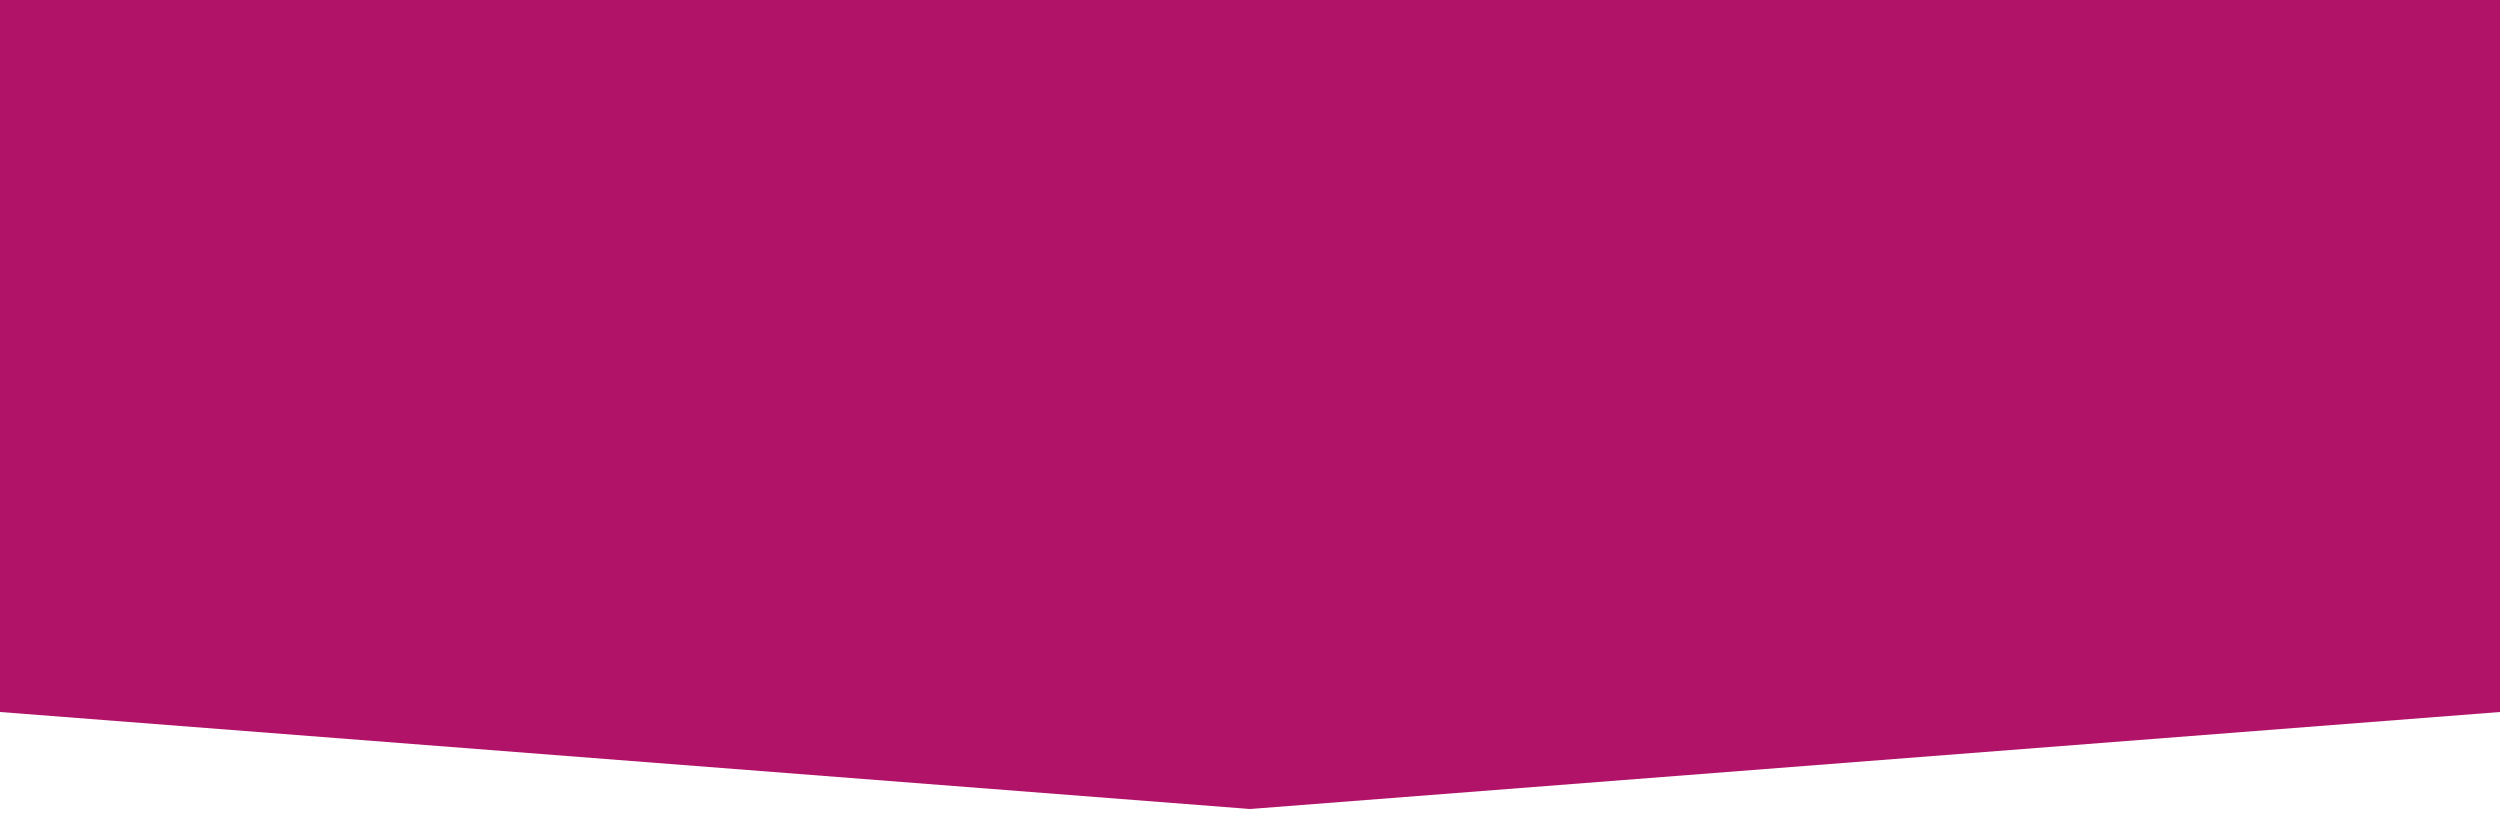
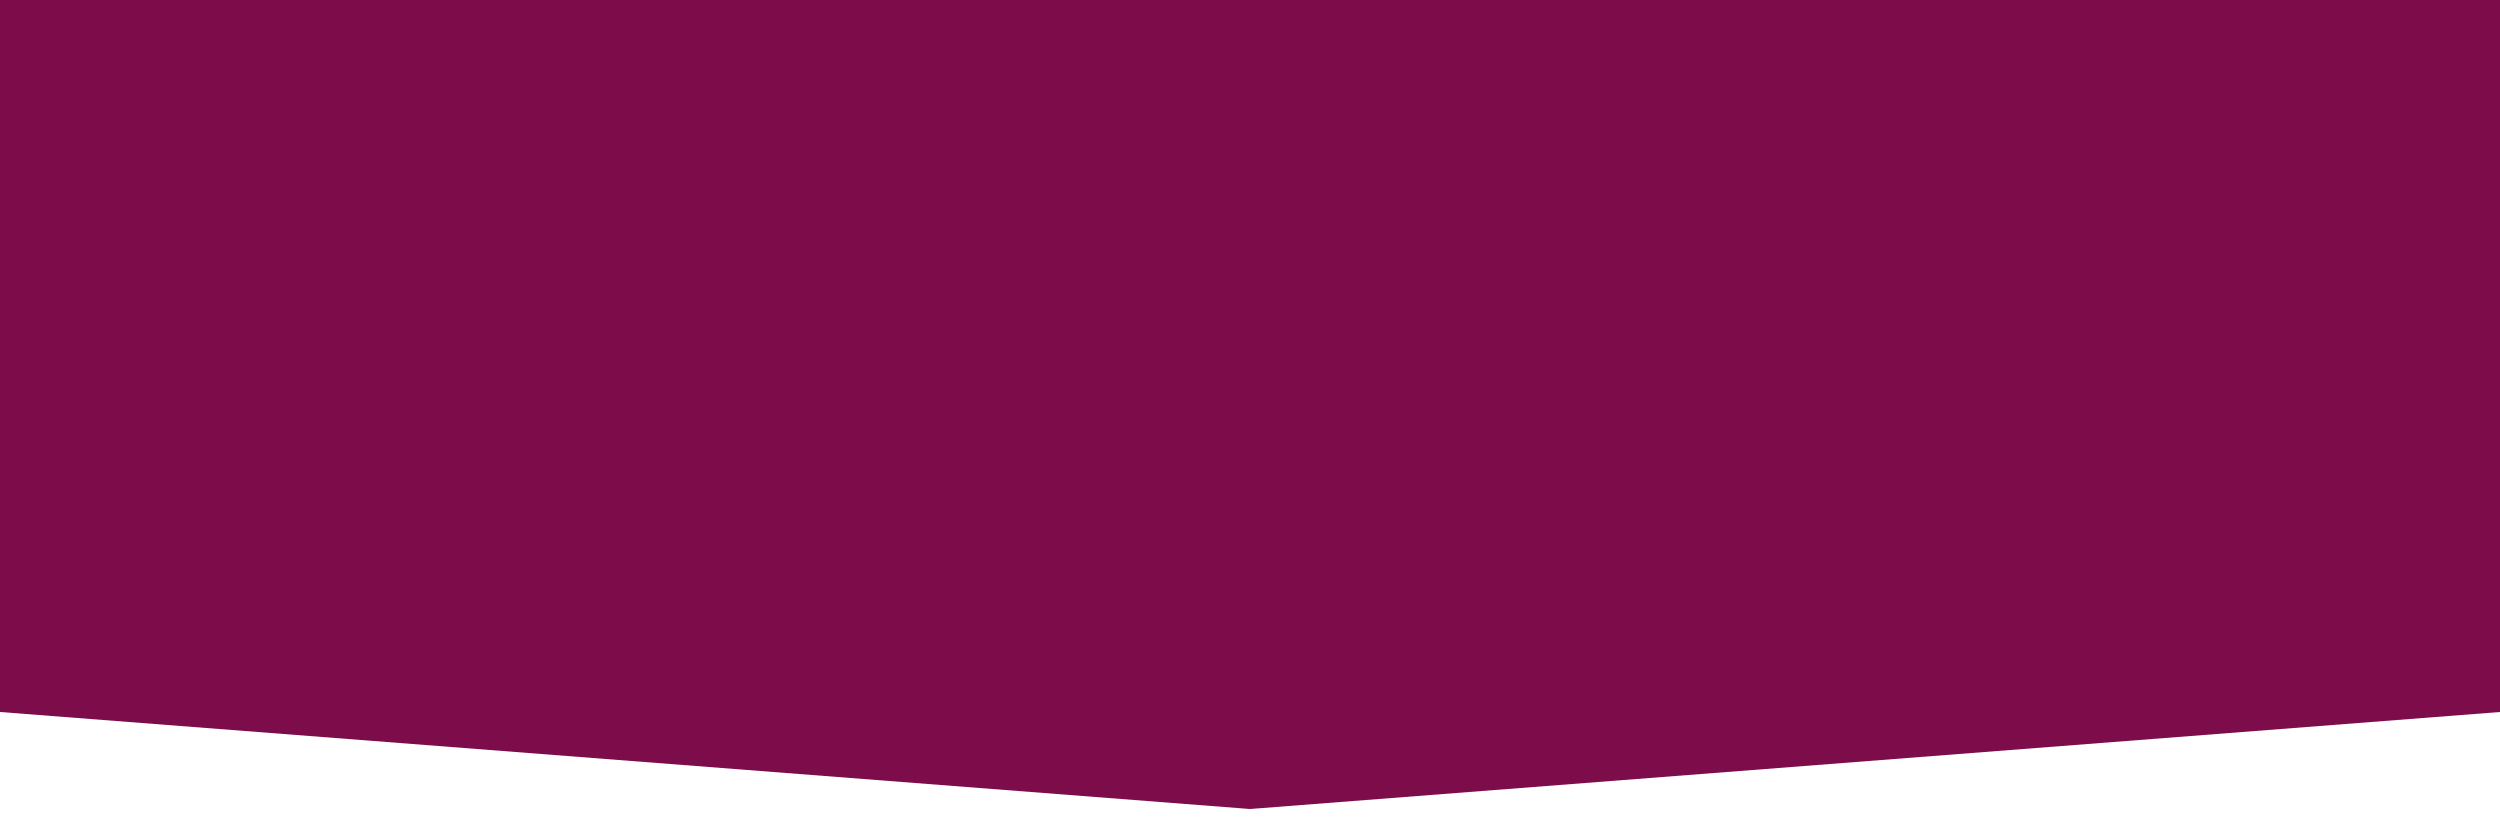
<svg xmlns="http://www.w3.org/2000/svg" width="100" height="33" viewBox="0 0 100 33">
-   <path fill="#B01368" d="M0 0h100v28.48L50 32.36 0 28.48z" fill-rule="evenodd" />
+   <path fill="#7D0D4A" d="M0 0h100v28.48L50 32.36 0 28.48z" fill-rule="evenodd" />
</svg>
